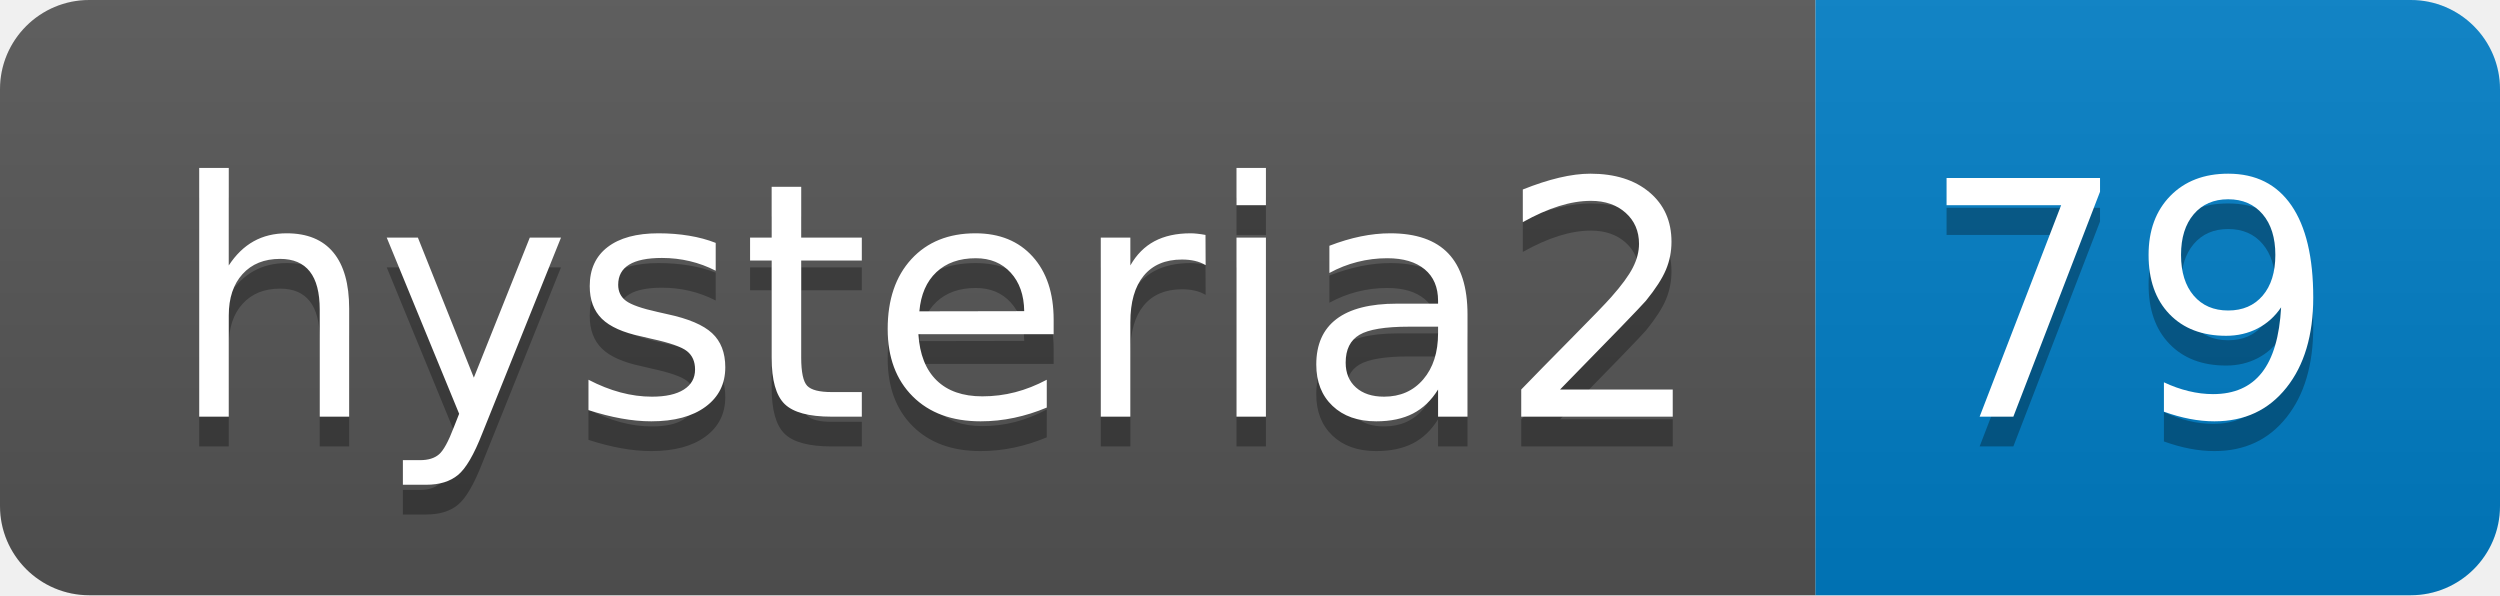
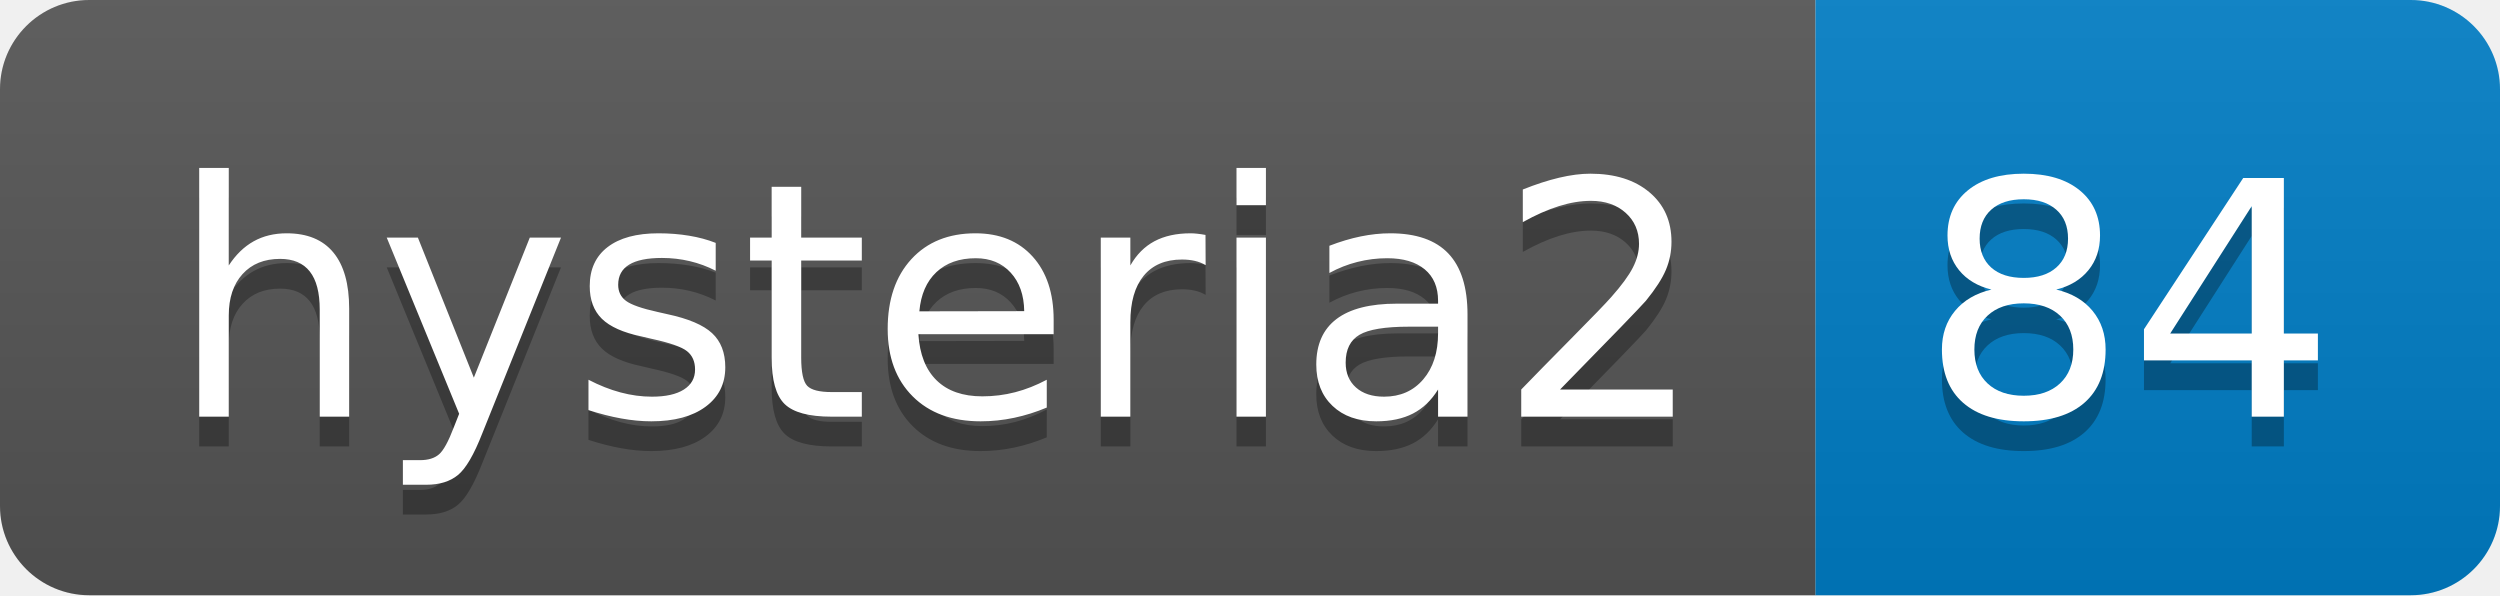
- <svg xmlns="http://www.w3.org/2000/svg" width="84" height="20" role="img" aria-label="hysteria2: 79">
+ <svg xmlns="http://www.w3.org/2000/svg" width="84" height="20" role="img" aria-label="hysteria2: 84">
  <linearGradient id="s" x2="0" y2="100%">
    <stop offset="0" stop-color="#bbb" stop-opacity=".1" />
    <stop offset="1" stop-opacity=".1" />
  </linearGradient>
  <clipPath id="r">
    <rect width="84" height="20" rx="3" fill="#fff" />
  </clipPath>
  <g clip-path="url(#r)">
    <rect width="61" height="20" fill="#555" />
    <rect x="61" width="23" height="20" fill="#007ec6" />
    <rect width="84" height="20" fill="url(#s)" />
  </g>
  <g fill="#fff" text-anchor="middle" font-family="Verdana,Geneva,DejaVu Sans,sans-serif" text-rendering="geometricPrecision" font-size="110">
    <text aria-hidden="true" x="315" y="150" fill="#010101" fill-opacity=".3" transform="scale(.1)" textLength="510">hysteria2</text>
    <text x="315" y="140" transform="scale(.1)" fill="#fff" textLength="510">hysteria2</text>
-     <text aria-hidden="true" x="715" y="150" fill="#010101" fill-opacity=".3" transform="scale(.1)" textLength="130">79</text>
-     <text x="715" y="140" transform="scale(.1)" fill="#fff" textLength="130">79</text>
+     <text aria-hidden="true" x="715" y="150" fill="#010101" fill-opacity=".3" transform="scale(.1)" textLength="130">84</text>
+     <text x="715" y="140" transform="scale(.1)" fill="#fff" textLength="130">84</text>
  </g>
</svg>
